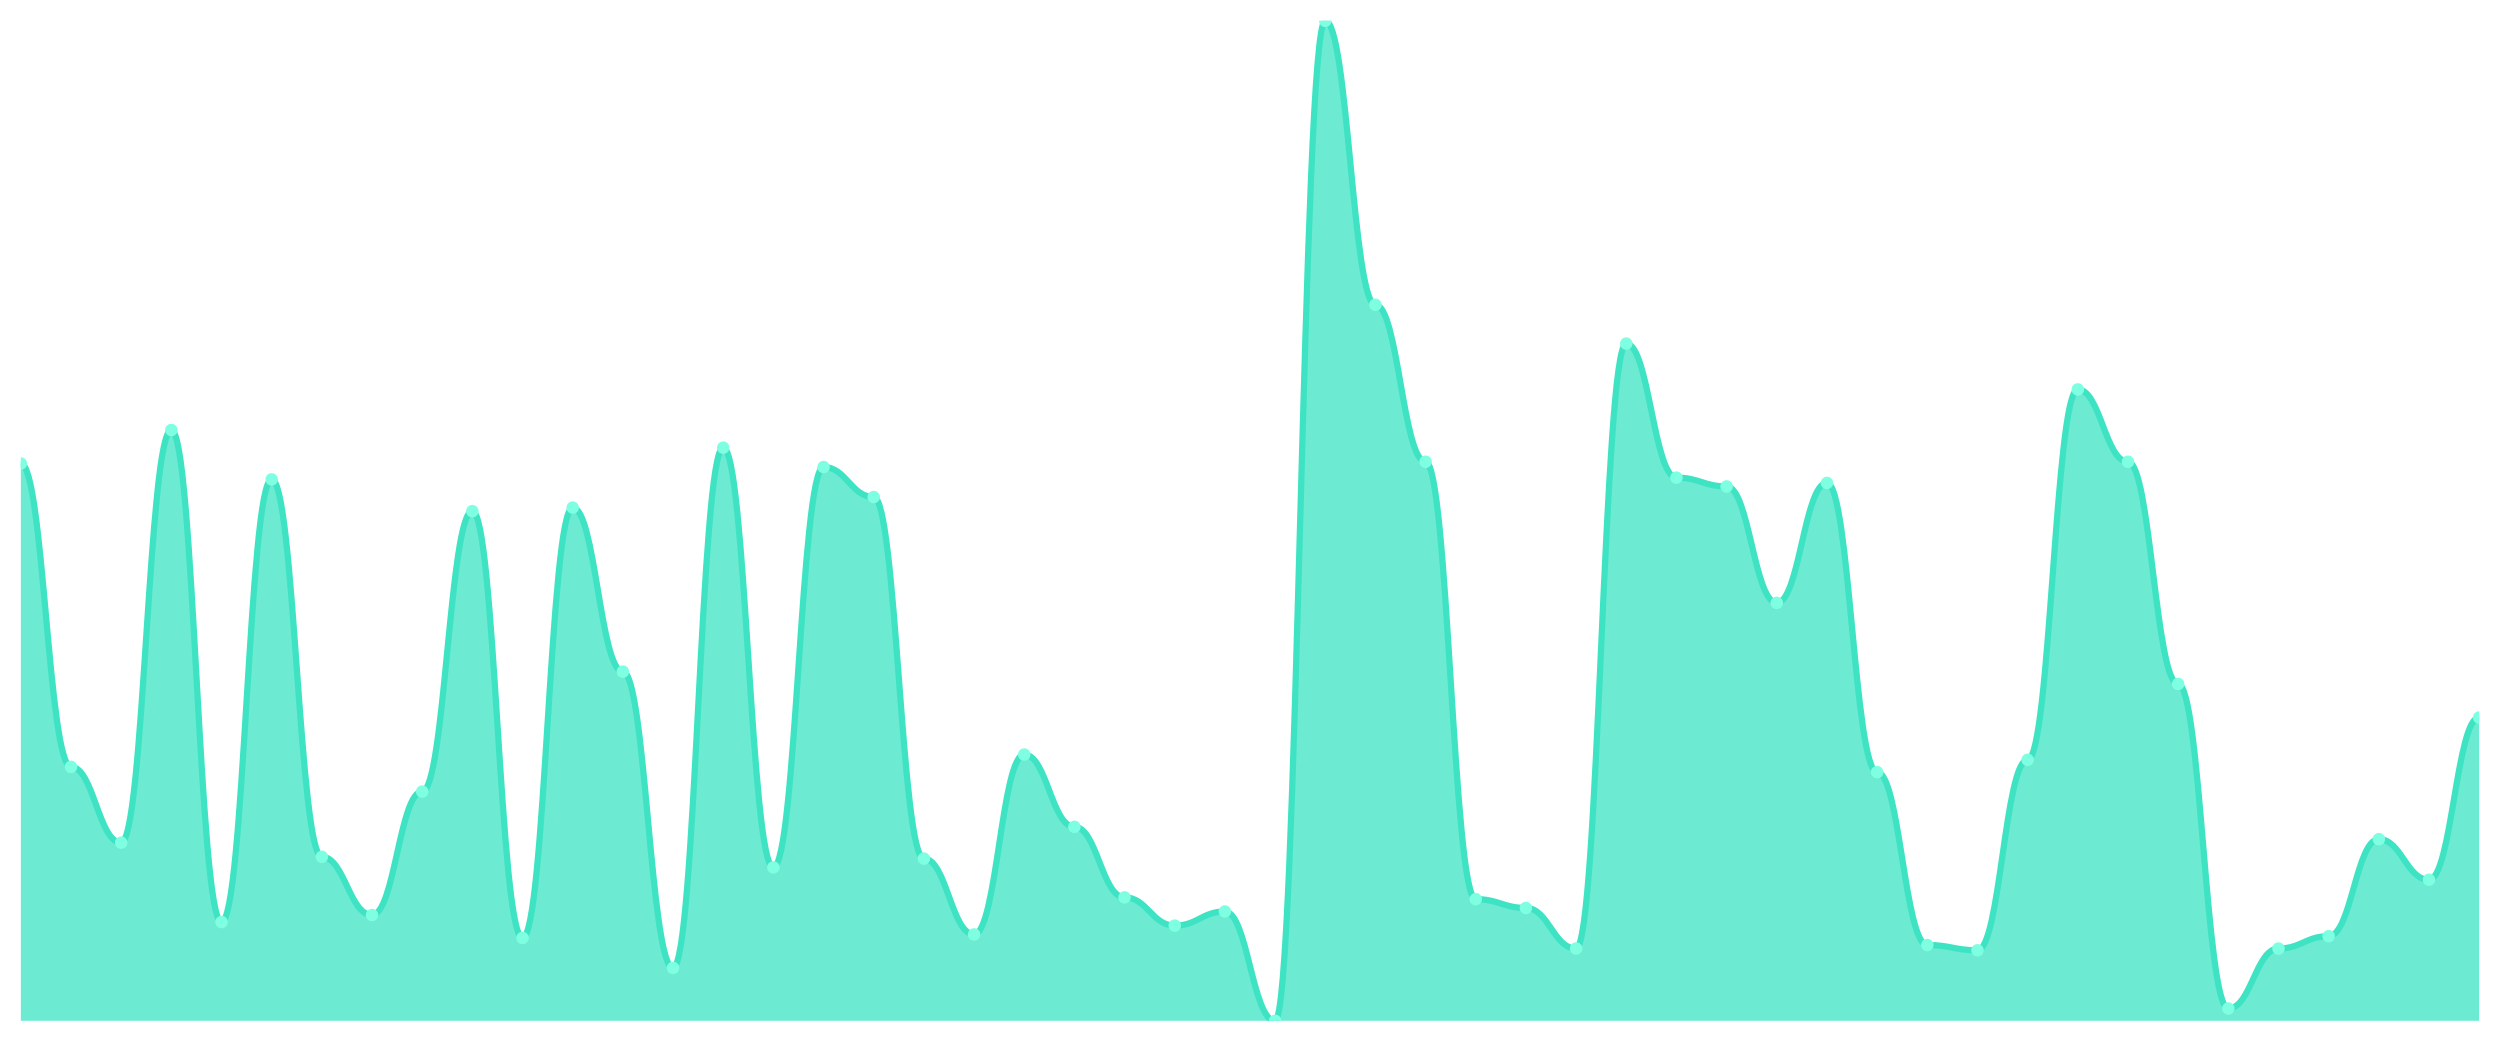
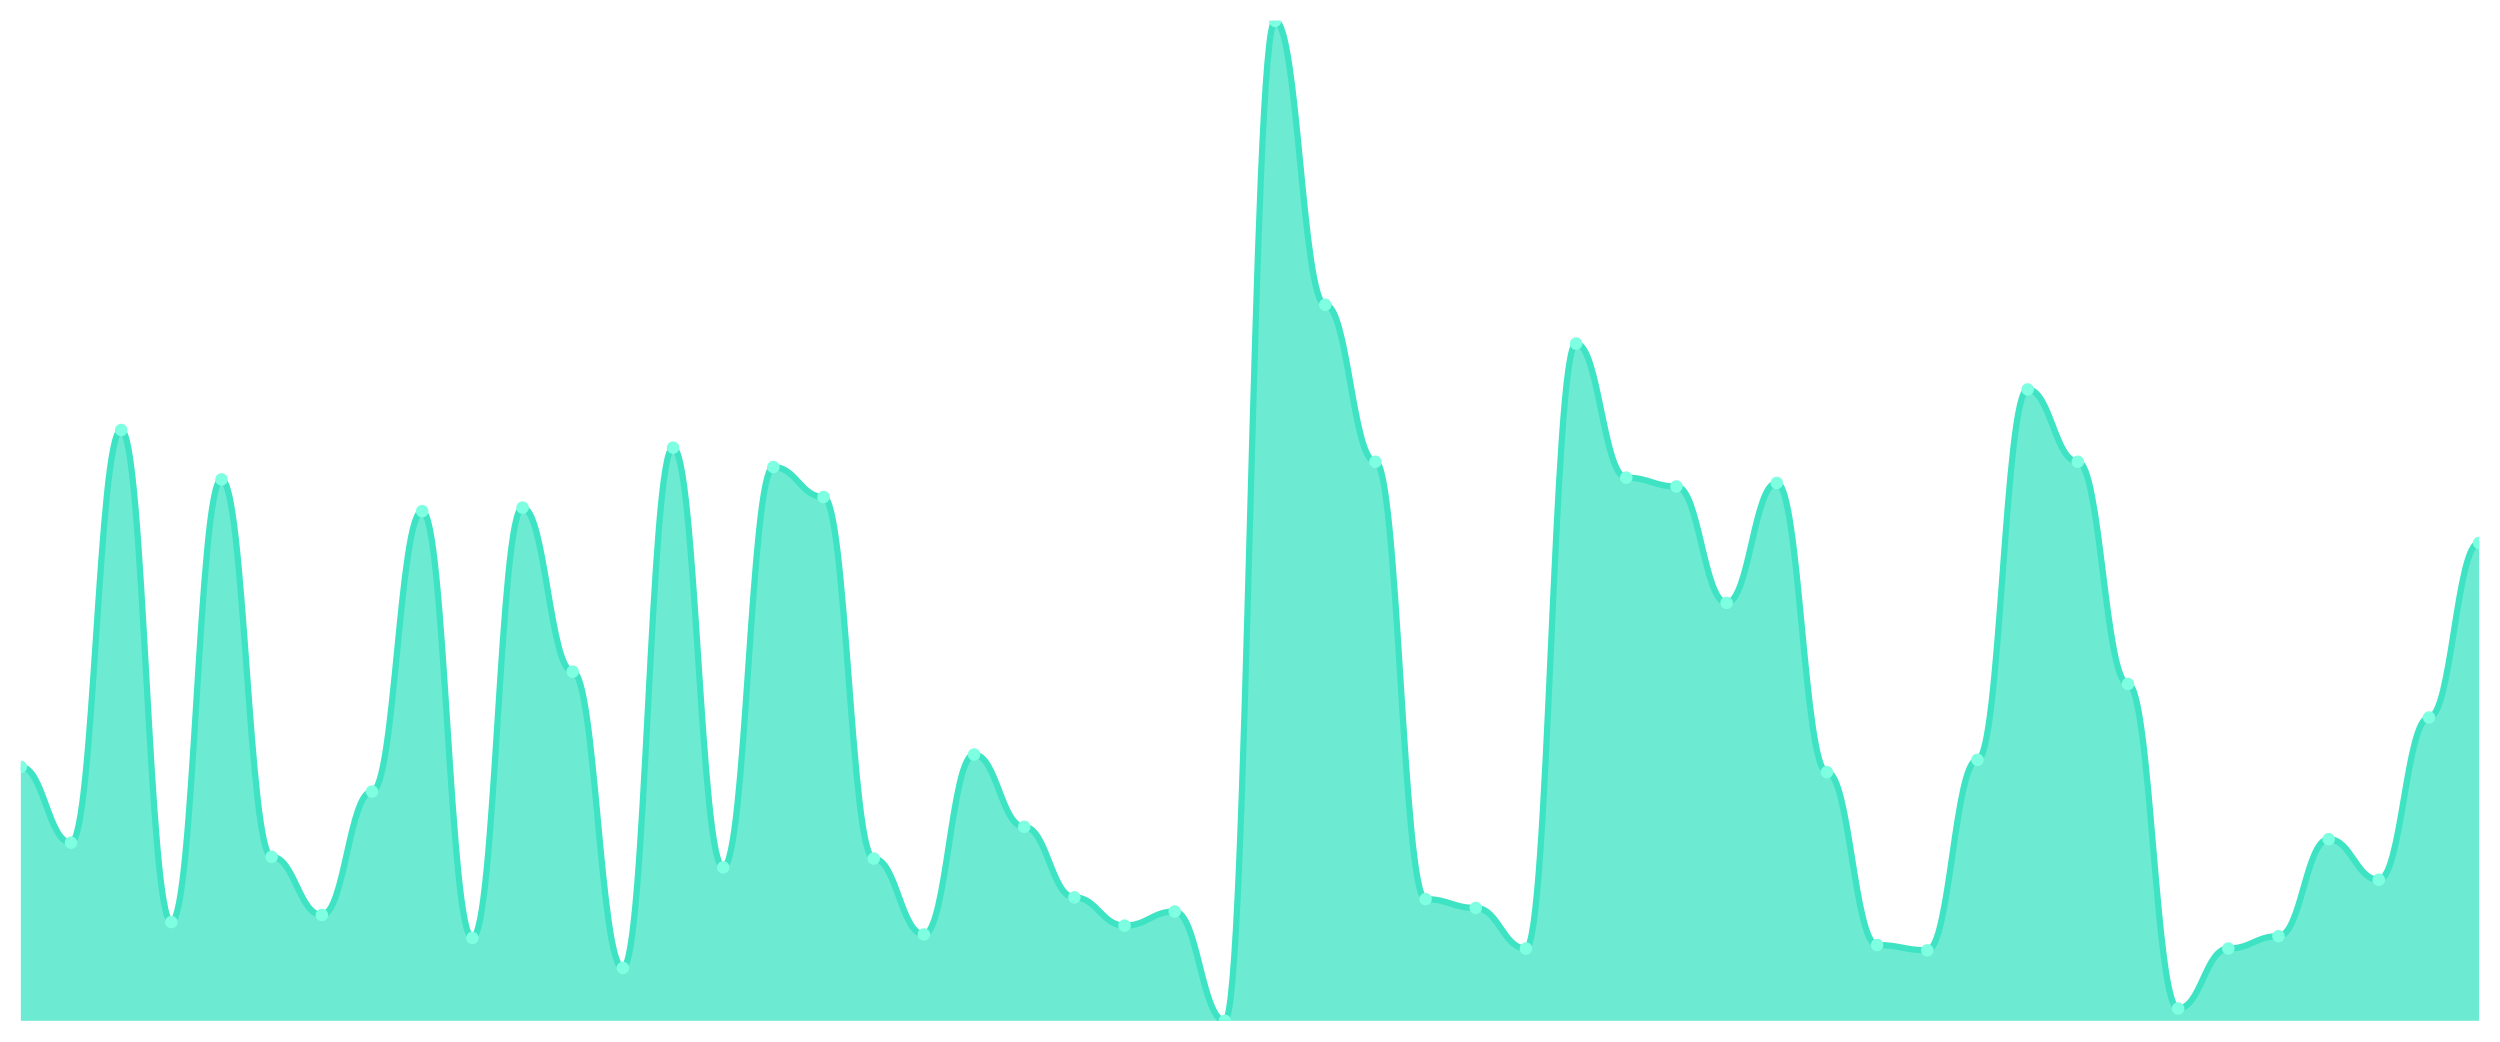
<svg xmlns="http://www.w3.org/2000/svg" viewBox="0 0 1200 500" width="1200" height="500">
  <defs>
    <clipPath id="c">
      <rect x="10" y="10" width="1180" height="480" />
    </clipPath>
  </defs>
  <rect width="1200" height="500" fill="none" />
  <g clip-path="url(#c)">
-     <path d="M 10,490 L 10,222.487 C 20.837,222.487 23.245,368.095 34.082,368.095 C 44.918,368.095 47.327,404.497 58.163,404.497 C 69,404.497 71.408,206.402 82.245,206.402 C 93.082,206.402 95.49,442.593 106.327,442.593 C 117.163,442.593 119.571,230.106 130.408,230.106 C 141.245,230.106 143.653,411.27 154.49,411.27 C 165.327,411.27 167.735,439.206 178.571,439.206 C 189.408,439.206 191.816,379.947 202.653,379.947 C 213.49,379.947 215.898,245.344 226.735,245.344 C 237.571,245.344 239.98,450.212 250.816,450.212 C 261.653,450.212 264.061,243.651 274.898,243.651 C 285.735,243.651 288.143,322.381 298.98,322.381 C 309.816,322.381 312.224,464.603 323.061,464.603 C 333.898,464.603 336.306,214.868 347.143,214.868 C 357.98,214.868 360.388,416.349 371.224,416.349 C 382.061,416.349 384.469,224.18 395.306,224.18 C 406.143,224.18 408.551,238.571 419.388,238.571 C 430.224,238.571 432.633,412.116 443.469,412.116 C 454.306,412.116 456.714,448.519 467.551,448.519 C 478.388,448.519 480.796,362.169 491.633,362.169 C 502.469,362.169 504.878,396.878 515.714,396.878 C 526.551,396.878 528.959,430.741 539.796,430.741 C 550.633,430.741 553.041,444.286 563.878,444.286 C 574.714,444.286 577.122,437.513 587.959,437.513 C 598.796,437.513 601.204,490 612.041,490 C 622.878,490 625.286,10 636.122,10 C 646.959,10 649.367,146.296 660.204,146.296 C 671.041,146.296 673.449,221.64 684.286,221.64 C 695.122,221.64 697.531,431.587 708.367,431.587 C 719.204,431.587 721.612,435.82 732.449,435.82 C 743.286,435.82 745.694,455.291 756.531,455.291 C 767.367,455.291 769.776,164.921 780.612,164.921 C 791.449,164.921 793.857,229.259 804.694,229.259 C 815.531,229.259 817.939,233.492 828.776,233.492 C 839.612,233.492 842.02,289.365 852.857,289.365 C 863.694,289.365 866.102,231.799 876.939,231.799 C 887.776,231.799 890.184,370.635 901.02,370.635 C 911.857,370.635 914.265,453.598 925.102,453.598 C 935.939,453.598 938.347,456.138 949.184,456.138 C 960.02,456.138 962.429,364.709 973.265,364.709 C 984.102,364.709 986.51,186.931 997.347,186.931 C 1008.184,186.931 1010.592,221.64 1021.429,221.64 C 1032.265,221.64 1034.673,328.307 1045.51,328.307 C 1056.347,328.307 1058.755,484.074 1069.592,484.074 C 1080.429,484.074 1082.837,455.291 1093.673,455.291 C 1104.51,455.291 1106.918,449.365 1117.755,449.365 C 1128.592,449.365 1131,402.804 1141.837,402.804 C 1152.673,402.804 1155.082,422.275 1165.918,422.275 C 1176.755,422.275 1179.163,344.392 1190,344.392 L 1190,490 Z" fill="rgba(61,227,195,0.75)" />
-     <path d="M 10,222.487 C 20.837,222.487 23.245,368.095 34.082,368.095 C 44.918,368.095 47.327,404.497 58.163,404.497 C 69,404.497 71.408,206.402 82.245,206.402 C 93.082,206.402 95.49,442.593 106.327,442.593 C 117.163,442.593 119.571,230.106 130.408,230.106 C 141.245,230.106 143.653,411.27 154.49,411.27 C 165.327,411.27 167.735,439.206 178.571,439.206 C 189.408,439.206 191.816,379.947 202.653,379.947 C 213.49,379.947 215.898,245.344 226.735,245.344 C 237.571,245.344 239.98,450.212 250.816,450.212 C 261.653,450.212 264.061,243.651 274.898,243.651 C 285.735,243.651 288.143,322.381 298.98,322.381 C 309.816,322.381 312.224,464.603 323.061,464.603 C 333.898,464.603 336.306,214.868 347.143,214.868 C 357.98,214.868 360.388,416.349 371.224,416.349 C 382.061,416.349 384.469,224.18 395.306,224.18 C 406.143,224.18 408.551,238.571 419.388,238.571 C 430.224,238.571 432.633,412.116 443.469,412.116 C 454.306,412.116 456.714,448.519 467.551,448.519 C 478.388,448.519 480.796,362.169 491.633,362.169 C 502.469,362.169 504.878,396.878 515.714,396.878 C 526.551,396.878 528.959,430.741 539.796,430.741 C 550.633,430.741 553.041,444.286 563.878,444.286 C 574.714,444.286 577.122,437.513 587.959,437.513 C 598.796,437.513 601.204,490 612.041,490 C 622.878,490 625.286,10 636.122,10 C 646.959,10 649.367,146.296 660.204,146.296 C 671.041,146.296 673.449,221.64 684.286,221.64 C 695.122,221.64 697.531,431.587 708.367,431.587 C 719.204,431.587 721.612,435.82 732.449,435.82 C 743.286,435.82 745.694,455.291 756.531,455.291 C 767.367,455.291 769.776,164.921 780.612,164.921 C 791.449,164.921 793.857,229.259 804.694,229.259 C 815.531,229.259 817.939,233.492 828.776,233.492 C 839.612,233.492 842.02,289.365 852.857,289.365 C 863.694,289.365 866.102,231.799 876.939,231.799 C 887.776,231.799 890.184,370.635 901.02,370.635 C 911.857,370.635 914.265,453.598 925.102,453.598 C 935.939,453.598 938.347,456.138 949.184,456.138 C 960.02,456.138 962.429,364.709 973.265,364.709 C 984.102,364.709 986.51,186.931 997.347,186.931 C 1008.184,186.931 1010.592,221.64 1021.429,221.64 C 1032.265,221.64 1034.673,328.307 1045.51,328.307 C 1056.347,328.307 1058.755,484.074 1069.592,484.074 C 1080.429,484.074 1082.837,455.291 1093.673,455.291 C 1104.51,455.291 1106.918,449.365 1117.755,449.365 C 1128.592,449.365 1131,402.804 1141.837,402.804 C 1152.673,402.804 1155.082,422.275 1165.918,422.275 C 1176.755,422.275 1179.163,344.392 1190,344.392" fill="none" stroke="#3de3c3" stroke-width="3" stroke-linecap="round" stroke-linejoin="round" />
-     <circle cx="10" cy="222.487" r="3" fill="#7fffe1" />
-     <circle cx="34.082" cy="368.095" r="3" fill="#7fffe1" />
-     <circle cx="58.163" cy="404.497" r="3" fill="#7fffe1" />
-     <circle cx="82.245" cy="206.402" r="3" fill="#7fffe1" />
-     <circle cx="106.327" cy="442.593" r="3" fill="#7fffe1" />
-     <circle cx="130.408" cy="230.106" r="3" fill="#7fffe1" />
-     <circle cx="154.49" cy="411.27" r="3" fill="#7fffe1" />
-     <circle cx="178.571" cy="439.206" r="3" fill="#7fffe1" />
-     <circle cx="202.653" cy="379.947" r="3" fill="#7fffe1" />
-     <circle cx="226.735" cy="245.344" r="3" fill="#7fffe1" />
-     <circle cx="250.816" cy="450.212" r="3" fill="#7fffe1" />
-     <circle cx="274.898" cy="243.651" r="3" fill="#7fffe1" />
-     <circle cx="298.98" cy="322.381" r="3" fill="#7fffe1" />
-     <circle cx="323.061" cy="464.603" r="3" fill="#7fffe1" />
-     <circle cx="347.143" cy="214.868" r="3" fill="#7fffe1" />
-     <circle cx="371.224" cy="416.349" r="3" fill="#7fffe1" />
-     <circle cx="395.306" cy="224.18" r="3" fill="#7fffe1" />
-     <circle cx="419.388" cy="238.571" r="3" fill="#7fffe1" />
-     <circle cx="443.469" cy="412.116" r="3" fill="#7fffe1" />
-     <circle cx="467.551" cy="448.519" r="3" fill="#7fffe1" />
-     <circle cx="491.633" cy="362.169" r="3" fill="#7fffe1" />
-     <circle cx="515.714" cy="396.878" r="3" fill="#7fffe1" />
-     <circle cx="539.796" cy="430.741" r="3" fill="#7fffe1" />
-     <circle cx="563.878" cy="444.286" r="3" fill="#7fffe1" />
-     <circle cx="587.959" cy="437.513" r="3" fill="#7fffe1" />
-     <circle cx="612.041" cy="490" r="3" fill="#7fffe1" />
-     <circle cx="636.122" cy="10" r="3" fill="#7fffe1" />
-     <circle cx="660.204" cy="146.296" r="3" fill="#7fffe1" />
-     <circle cx="684.286" cy="221.64" r="3" fill="#7fffe1" />
-     <circle cx="708.367" cy="431.587" r="3" fill="#7fffe1" />
-     <circle cx="732.449" cy="435.82" r="3" fill="#7fffe1" />
-     <circle cx="756.531" cy="455.291" r="3" fill="#7fffe1" />
-     <circle cx="780.612" cy="164.921" r="3" fill="#7fffe1" />
-     <circle cx="804.694" cy="229.259" r="3" fill="#7fffe1" />
-     <circle cx="828.776" cy="233.492" r="3" fill="#7fffe1" />
-     <circle cx="852.857" cy="289.365" r="3" fill="#7fffe1" />
-     <circle cx="876.939" cy="231.799" r="3" fill="#7fffe1" />
-     <circle cx="901.02" cy="370.635" r="3" fill="#7fffe1" />
-     <circle cx="925.102" cy="453.598" r="3" fill="#7fffe1" />
-     <circle cx="949.184" cy="456.138" r="3" fill="#7fffe1" />
-     <circle cx="973.265" cy="364.709" r="3" fill="#7fffe1" />
-     <circle cx="997.347" cy="186.931" r="3" fill="#7fffe1" />
-     <circle cx="1021.429" cy="221.64" r="3" fill="#7fffe1" />
-     <circle cx="1045.51" cy="328.307" r="3" fill="#7fffe1" />
-     <circle cx="1069.592" cy="484.074" r="3" fill="#7fffe1" />
-     <circle cx="1093.673" cy="455.291" r="3" fill="#7fffe1" />
-     <circle cx="1117.755" cy="449.365" r="3" fill="#7fffe1" />
-     <circle cx="1141.837" cy="402.804" r="3" fill="#7fffe1" />
-     <circle cx="1165.918" cy="422.275" r="3" fill="#7fffe1" />
-     <circle cx="1190" cy="344.392" r="3" fill="#7fffe1" />
+     <path d="M 10,490 L 10,368.095 C 20.837,368.095 23.245,404.497 34.082,404.497 C 44.918,404.497 47.327,206.402 58.163,206.402 C 69,206.402 71.408,442.593 82.245,442.593 C 93.082,442.593 95.49,230.106 106.327,230.106 C 117.163,230.106 119.571,411.27 130.408,411.27 C 141.245,411.27 143.653,439.206 154.49,439.206 C 165.327,439.206 167.735,379.947 178.571,379.947 C 189.408,379.947 191.816,245.344 202.653,245.344 C 213.49,245.344 215.898,450.212 226.735,450.212 C 237.571,450.212 239.98,243.651 250.816,243.651 C 261.653,243.651 264.061,322.381 274.898,322.381 C 285.735,322.381 288.143,464.603 298.98,464.603 C 309.816,464.603 312.224,214.868 323.061,214.868 C 333.898,214.868 336.306,416.349 347.143,416.349 C 357.98,416.349 360.388,224.18 371.224,224.18 C 382.061,224.18 384.469,238.571 395.306,238.571 C 406.143,238.571 408.551,412.116 419.388,412.116 C 430.224,412.116 432.633,448.519 443.469,448.519 C 454.306,448.519 456.714,362.169 467.551,362.169 C 478.388,362.169 480.796,396.878 491.633,396.878 C 502.469,396.878 504.878,430.741 515.714,430.741 C 526.551,430.741 528.959,444.286 539.796,444.286 C 550.633,444.286 553.041,437.513 563.878,437.513 C 574.714,437.513 577.122,490 587.959,490 C 598.796,490 601.204,10 612.041,10 C 622.878,10 625.286,146.296 636.122,146.296 C 646.959,146.296 649.367,221.64 660.204,221.64 C 671.041,221.64 673.449,431.587 684.286,431.587 C 695.122,431.587 697.531,435.82 708.367,435.82 C 719.204,435.82 721.612,455.291 732.449,455.291 C 743.286,455.291 745.694,164.921 756.531,164.921 C 767.367,164.921 769.776,229.259 780.612,229.259 C 791.449,229.259 793.857,233.492 804.694,233.492 C 815.531,233.492 817.939,289.365 828.776,289.365 C 839.612,289.365 842.02,231.799 852.857,231.799 C 863.694,231.799 866.102,370.635 876.939,370.635 C 887.776,370.635 890.184,453.598 901.02,453.598 C 911.857,453.598 914.265,456.138 925.102,456.138 C 935.939,456.138 938.347,364.709 949.184,364.709 C 960.02,364.709 962.429,186.931 973.265,186.931 C 984.102,186.931 986.51,221.64 997.347,221.64 C 1008.184,221.64 1010.592,328.307 1021.429,328.307 C 1032.265,328.307 1034.673,484.074 1045.51,484.074 C 1056.347,484.074 1058.755,455.291 1069.592,455.291 C 1080.429,455.291 1082.837,449.365 1093.673,449.365 C 1104.51,449.365 1106.918,402.804 1117.755,402.804 C 1128.592,402.804 1131,422.275 1141.837,422.275 C 1152.673,422.275 1155.082,344.392 1165.918,344.392 C 1176.755,344.392 1179.163,260.582 1190,260.582 L 1190,490 Z" fill="rgba(61,227,195,0.75)" />
+     <path d="M 10,368.095 C 20.837,368.095 23.245,404.497 34.082,404.497 C 44.918,404.497 47.327,206.402 58.163,206.402 C 69,206.402 71.408,442.593 82.245,442.593 C 93.082,442.593 95.49,230.106 106.327,230.106 C 117.163,230.106 119.571,411.27 130.408,411.27 C 141.245,411.27 143.653,439.206 154.49,439.206 C 165.327,439.206 167.735,379.947 178.571,379.947 C 189.408,379.947 191.816,245.344 202.653,245.344 C 213.49,245.344 215.898,450.212 226.735,450.212 C 237.571,450.212 239.98,243.651 250.816,243.651 C 261.653,243.651 264.061,322.381 274.898,322.381 C 285.735,322.381 288.143,464.603 298.98,464.603 C 309.816,464.603 312.224,214.868 323.061,214.868 C 333.898,214.868 336.306,416.349 347.143,416.349 C 357.98,416.349 360.388,224.18 371.224,224.18 C 382.061,224.18 384.469,238.571 395.306,238.571 C 406.143,238.571 408.551,412.116 419.388,412.116 C 430.224,412.116 432.633,448.519 443.469,448.519 C 454.306,448.519 456.714,362.169 467.551,362.169 C 478.388,362.169 480.796,396.878 491.633,396.878 C 502.469,396.878 504.878,430.741 515.714,430.741 C 526.551,430.741 528.959,444.286 539.796,444.286 C 550.633,444.286 553.041,437.513 563.878,437.513 C 574.714,437.513 577.122,490 587.959,490 C 598.796,490 601.204,10 612.041,10 C 622.878,10 625.286,146.296 636.122,146.296 C 646.959,146.296 649.367,221.64 660.204,221.64 C 671.041,221.64 673.449,431.587 684.286,431.587 C 695.122,431.587 697.531,435.82 708.367,435.82 C 719.204,435.82 721.612,455.291 732.449,455.291 C 743.286,455.291 745.694,164.921 756.531,164.921 C 767.367,164.921 769.776,229.259 780.612,229.259 C 791.449,229.259 793.857,233.492 804.694,233.492 C 815.531,233.492 817.939,289.365 828.776,289.365 C 839.612,289.365 842.02,231.799 852.857,231.799 C 863.694,231.799 866.102,370.635 876.939,370.635 C 887.776,370.635 890.184,453.598 901.02,453.598 C 911.857,453.598 914.265,456.138 925.102,456.138 C 935.939,456.138 938.347,364.709 949.184,364.709 C 960.02,364.709 962.429,186.931 973.265,186.931 C 984.102,186.931 986.51,221.64 997.347,221.64 C 1008.184,221.64 1010.592,328.307 1021.429,328.307 C 1032.265,328.307 1034.673,484.074 1045.51,484.074 C 1056.347,484.074 1058.755,455.291 1069.592,455.291 C 1080.429,455.291 1082.837,449.365 1093.673,449.365 C 1104.51,449.365 1106.918,402.804 1117.755,402.804 C 1128.592,402.804 1131,422.275 1141.837,422.275 C 1152.673,422.275 1155.082,344.392 1165.918,344.392 C 1176.755,344.392 1179.163,260.582 1190,260.582" fill="none" stroke="#3de3c3" stroke-width="3" stroke-linecap="round" stroke-linejoin="round" />
+     <circle cx="10" cy="368.095" r="3" fill="#7fffe1" />
+     <circle cx="34.082" cy="404.497" r="3" fill="#7fffe1" />
+     <circle cx="58.163" cy="206.402" r="3" fill="#7fffe1" />
+     <circle cx="82.245" cy="442.593" r="3" fill="#7fffe1" />
+     <circle cx="106.327" cy="230.106" r="3" fill="#7fffe1" />
+     <circle cx="130.408" cy="411.27" r="3" fill="#7fffe1" />
+     <circle cx="154.49" cy="439.206" r="3" fill="#7fffe1" />
+     <circle cx="178.571" cy="379.947" r="3" fill="#7fffe1" />
+     <circle cx="202.653" cy="245.344" r="3" fill="#7fffe1" />
+     <circle cx="226.735" cy="450.212" r="3" fill="#7fffe1" />
+     <circle cx="250.816" cy="243.651" r="3" fill="#7fffe1" />
+     <circle cx="274.898" cy="322.381" r="3" fill="#7fffe1" />
+     <circle cx="298.98" cy="464.603" r="3" fill="#7fffe1" />
+     <circle cx="323.061" cy="214.868" r="3" fill="#7fffe1" />
+     <circle cx="347.143" cy="416.349" r="3" fill="#7fffe1" />
+     <circle cx="371.224" cy="224.18" r="3" fill="#7fffe1" />
+     <circle cx="395.306" cy="238.571" r="3" fill="#7fffe1" />
+     <circle cx="419.388" cy="412.116" r="3" fill="#7fffe1" />
+     <circle cx="443.469" cy="448.519" r="3" fill="#7fffe1" />
+     <circle cx="467.551" cy="362.169" r="3" fill="#7fffe1" />
+     <circle cx="491.633" cy="396.878" r="3" fill="#7fffe1" />
+     <circle cx="515.714" cy="430.741" r="3" fill="#7fffe1" />
+     <circle cx="539.796" cy="444.286" r="3" fill="#7fffe1" />
+     <circle cx="563.878" cy="437.513" r="3" fill="#7fffe1" />
+     <circle cx="587.959" cy="490" r="3" fill="#7fffe1" />
+     <circle cx="612.041" cy="10" r="3" fill="#7fffe1" />
+     <circle cx="636.122" cy="146.296" r="3" fill="#7fffe1" />
+     <circle cx="660.204" cy="221.64" r="3" fill="#7fffe1" />
+     <circle cx="684.286" cy="431.587" r="3" fill="#7fffe1" />
+     <circle cx="708.367" cy="435.82" r="3" fill="#7fffe1" />
+     <circle cx="732.449" cy="455.291" r="3" fill="#7fffe1" />
+     <circle cx="756.531" cy="164.921" r="3" fill="#7fffe1" />
+     <circle cx="780.612" cy="229.259" r="3" fill="#7fffe1" />
+     <circle cx="804.694" cy="233.492" r="3" fill="#7fffe1" />
+     <circle cx="828.776" cy="289.365" r="3" fill="#7fffe1" />
+     <circle cx="852.857" cy="231.799" r="3" fill="#7fffe1" />
+     <circle cx="876.939" cy="370.635" r="3" fill="#7fffe1" />
+     <circle cx="901.02" cy="453.598" r="3" fill="#7fffe1" />
+     <circle cx="925.102" cy="456.138" r="3" fill="#7fffe1" />
+     <circle cx="949.184" cy="364.709" r="3" fill="#7fffe1" />
+     <circle cx="973.265" cy="186.931" r="3" fill="#7fffe1" />
+     <circle cx="997.347" cy="221.64" r="3" fill="#7fffe1" />
+     <circle cx="1021.429" cy="328.307" r="3" fill="#7fffe1" />
+     <circle cx="1045.51" cy="484.074" r="3" fill="#7fffe1" />
+     <circle cx="1069.592" cy="455.291" r="3" fill="#7fffe1" />
+     <circle cx="1093.673" cy="449.365" r="3" fill="#7fffe1" />
+     <circle cx="1117.755" cy="402.804" r="3" fill="#7fffe1" />
+     <circle cx="1141.837" cy="422.275" r="3" fill="#7fffe1" />
+     <circle cx="1165.918" cy="344.392" r="3" fill="#7fffe1" />
+     <circle cx="1190" cy="260.582" r="3" fill="#7fffe1" />
  </g>
</svg>
